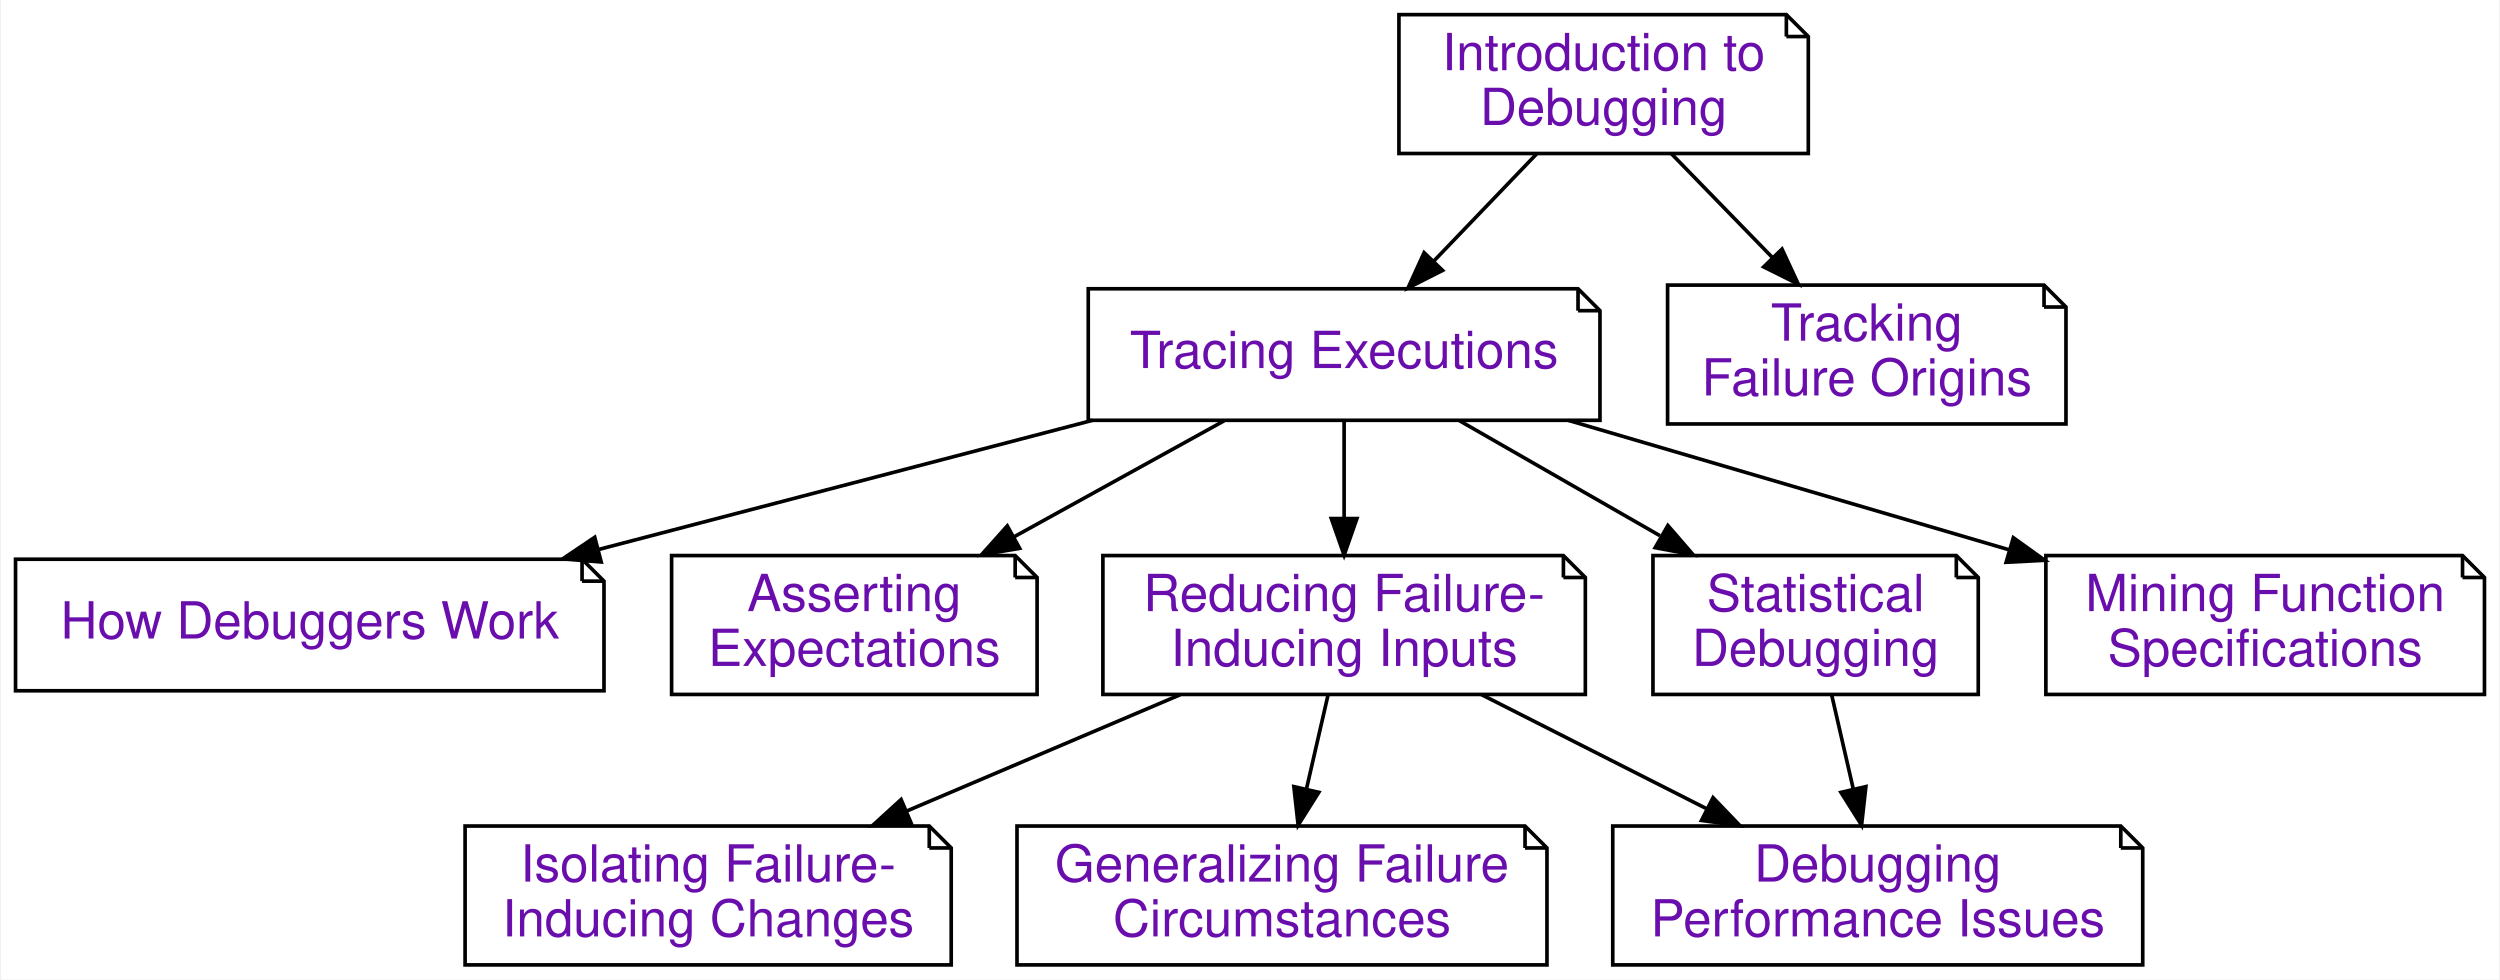
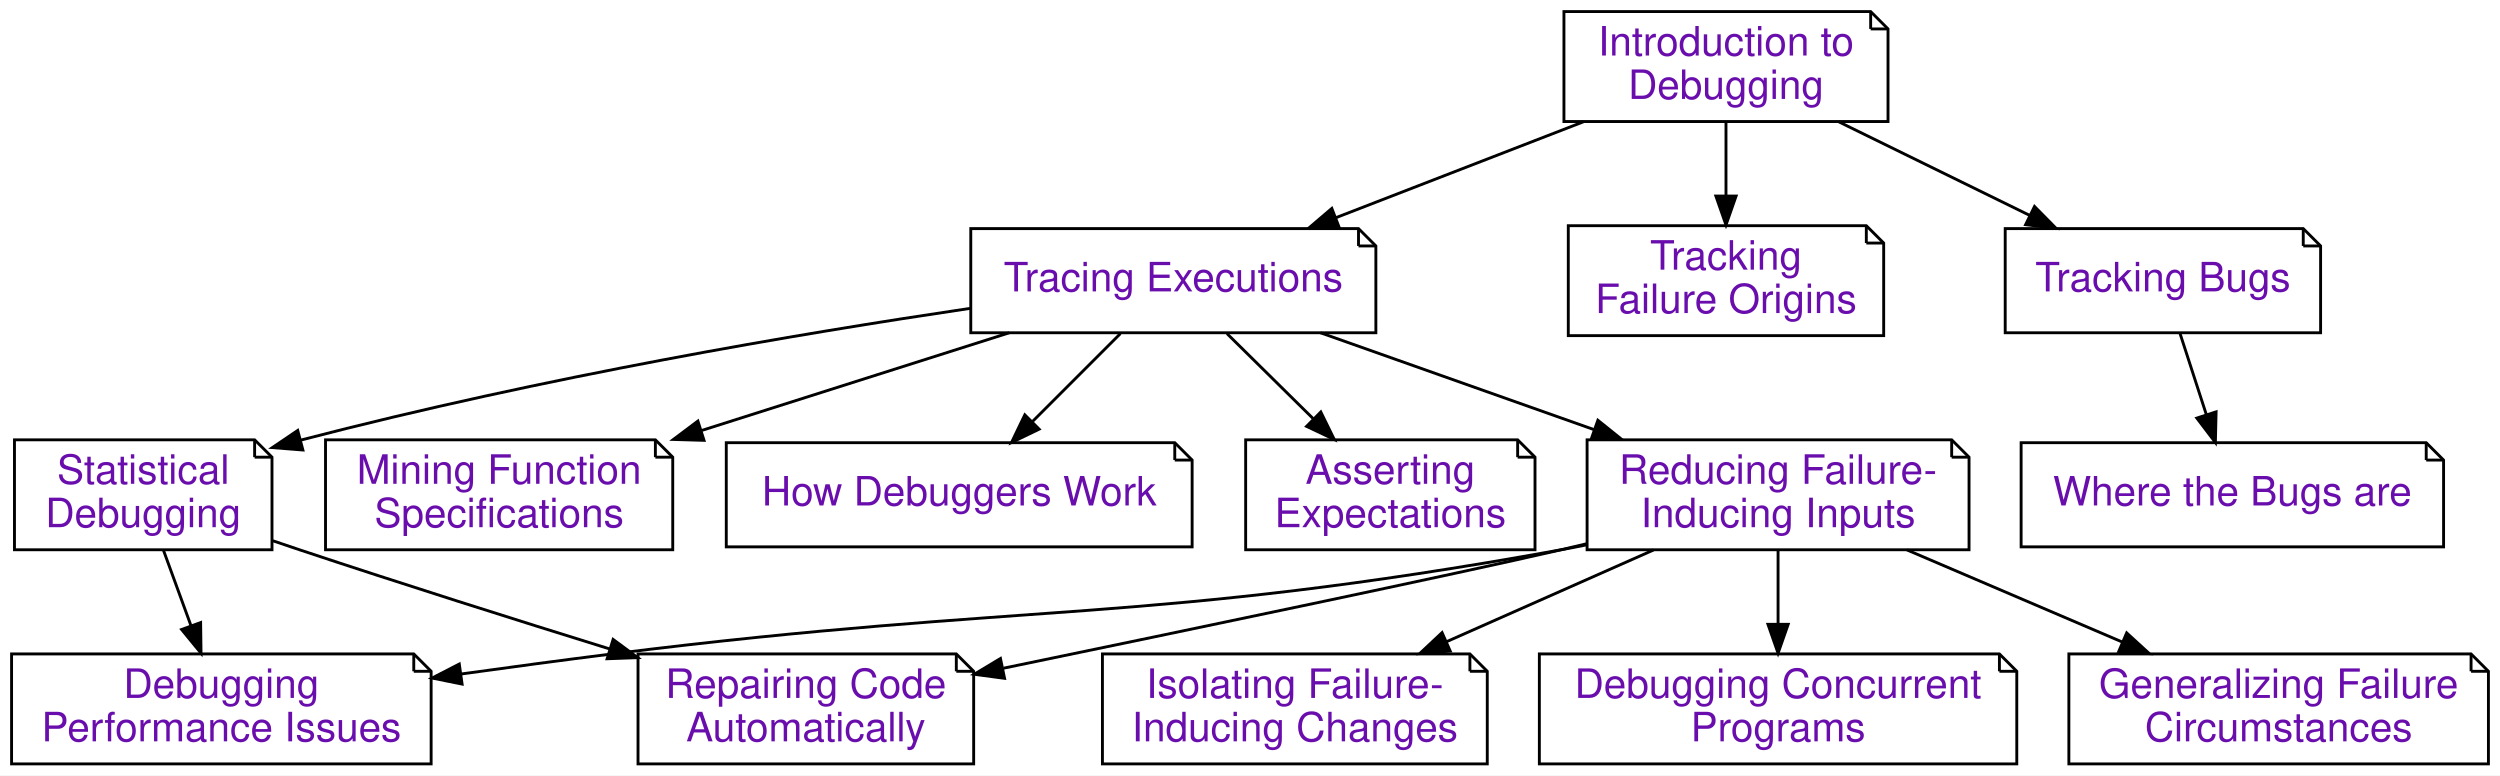
- <svg xmlns="http://www.w3.org/2000/svg" xmlns:xlink="http://www.w3.org/1999/xlink" width="684pt" height="268pt" viewBox="0.00 0.00 683.50 268.00">
+ <svg xmlns="http://www.w3.org/2000/svg" xmlns:xlink="http://www.w3.org/1999/xlink" width="864pt" height="268pt" viewBox="0.00 0.00 864.00 268.00">
  <g id="graph0" class="graph" transform="scale(1 1) rotate(0) translate(4 264)">
-     <polygon fill="#ffffff" stroke="transparent" points="-4,4 -4,-264 679.5,-264 679.5,4 -4,4" />
+     <polygon fill="#ffffff" stroke="transparent" points="-4,4 -4,-264 860,-264 860,4 -4,4" />
    <g id="node1" class="node">
      <g id="a_node1">
        <a xlink:href="Tracer.ipynb" xlink:title="Tracing Executions (Tracer)&#10;&#10;In this chapter, we show how to observe program state during an execution – a prerequisite for logging and interactive debugging. Thanks to the power of Python, we can do this in a few lines of code.">
-           <polygon fill="#ffffff" stroke="#000000" points="427.5,-185 293.5,-185 293.5,-149 433.5,-149 433.5,-179 427.5,-185" />
-           <polyline fill="none" stroke="#000000" points="427.5,-185 427.5,-179 " />
-           <polyline fill="none" stroke="#000000" points="433.5,-179 427.5,-179 " />
-           <text text-anchor="middle" x="363.5" y="-163.3" font-family="Raleway, Helvetica, Arial, sans-serif" font-size="14.00" fill="#6a0dad">Tracing Executions</text>
+           <polygon fill="#ffffff" stroke="#000000" points="465.5,-185 331.5,-185 331.5,-149 471.5,-149 471.5,-179 465.5,-185" />
+           <polyline fill="none" stroke="#000000" points="465.5,-185 465.5,-179 " />
+           <polyline fill="none" stroke="#000000" points="471.5,-179 465.5,-179 " />
+           <text text-anchor="middle" x="401.5" y="-163.3" font-family="Raleway, Helvetica, Arial, sans-serif" font-size="14.00" fill="#6a0dad">Tracing Executions</text>
        </a>
      </g>
    </g>
    <g id="node2" class="node">
      <g id="a_node2">
        <a xlink:href="Debugger.ipynb" xlink:title="How Debuggers Work (Debugger)&#10;&#10;Interactive debuggers are tools that allow you to selectively observe the program state during an execution.  In this chapter, you will learn how such debuggers work – by building your own debugger.">
-           <polygon fill="#ffffff" stroke="#000000" points="155,-111 0,-111 0,-75 161,-75 161,-105 155,-111" />
-           <polyline fill="none" stroke="#000000" points="155,-111 155,-105 " />
-           <polyline fill="none" stroke="#000000" points="161,-105 155,-105 " />
-           <text text-anchor="middle" x="80.5" y="-89.3" font-family="Raleway, Helvetica, Arial, sans-serif" font-size="14.00" fill="#6a0dad">How Debuggers Work</text>
+           <polygon fill="#ffffff" stroke="#000000" points="402,-111 247,-111 247,-75 408,-75 408,-105 402,-111" />
+           <polyline fill="none" stroke="#000000" points="402,-111 402,-105 " />
+           <polyline fill="none" stroke="#000000" points="408,-105 402,-105 " />
+           <text text-anchor="middle" x="327.5" y="-89.3" font-family="Raleway, Helvetica, Arial, sans-serif" font-size="14.00" fill="#6a0dad">How Debuggers Work</text>
        </a>
      </g>
    </g>
    <g id="edge1" class="edge">
-       <path fill="none" stroke="#000000" d="M294.632,-148.992C253.802,-138.316 201.901,-124.744 159.422,-113.637" />
-       <polygon fill="#000000" stroke="#000000" points="160.237,-110.232 149.677,-111.089 158.466,-117.005 160.237,-110.232" />
+       <path fill="none" stroke="#000000" d="M383.208,-148.708C374.067,-139.567 362.86,-128.36 352.9,-118.4" />
+       <polygon fill="#000000" stroke="#000000" points="355.128,-115.678 345.582,-111.082 350.178,-120.628 355.128,-115.678" />
    </g>
    <g id="node3" class="node">
      <g id="a_node3">
        <a xlink:href="Assertions.ipynb" xlink:title="Asserting Expectations (Assertions)&#10;&#10;In the previous chapters on tracing and interactive debugging, we have seen how to observe executions. By checking our observations against our expectations, we can find out when and how the program state is faulty. So far, we have assumed that this check would be done by humans – that is, us. However, having this check done by a computer, for instance as part of the execution, is infinitely more rigorous and efficient. In this chapter, we introduce techniques to specify our expectations and to check them at runtime, enabling us to detect faults right as they occur.">
-           <polygon fill="#ffffff" stroke="#000000" points="273.5,-112 179.5,-112 179.5,-74 279.5,-74 279.5,-106 273.5,-112" />
-           <polyline fill="none" stroke="#000000" points="273.5,-112 273.5,-106 " />
-           <polyline fill="none" stroke="#000000" points="279.5,-106 273.5,-106 " />
-           <text text-anchor="middle" x="229.5" y="-96.8" font-family="Raleway, Helvetica, Arial, sans-serif" font-size="14.00" fill="#6a0dad">Asserting</text>
-           <text text-anchor="middle" x="229.5" y="-81.8" font-family="Raleway, Helvetica, Arial, sans-serif" font-size="14.00" fill="#6a0dad">Expectations</text>
+           <polygon fill="#ffffff" stroke="#000000" points="520.5,-112 426.5,-112 426.5,-74 526.5,-74 526.5,-106 520.5,-112" />
+           <polyline fill="none" stroke="#000000" points="520.5,-112 520.5,-106 " />
+           <polyline fill="none" stroke="#000000" points="526.5,-106 520.5,-106 " />
+           <text text-anchor="middle" x="476.5" y="-96.8" font-family="Raleway, Helvetica, Arial, sans-serif" font-size="14.00" fill="#6a0dad">Asserting</text>
+           <text text-anchor="middle" x="476.5" y="-81.8" font-family="Raleway, Helvetica, Arial, sans-serif" font-size="14.00" fill="#6a0dad">Expectations</text>
        </a>
      </g>
    </g>
    <g id="edge2" class="edge">
-       <path fill="none" stroke="#000000" d="M330.72,-148.898C313.408,-139.337 291.929,-127.475 273.217,-117.142" />
-       <polygon fill="#000000" stroke="#000000" points="274.729,-113.979 264.284,-112.209 271.345,-120.107 274.729,-113.979" />
+       <path fill="none" stroke="#000000" d="M420.039,-148.708C429.027,-139.84 439.986,-129.027 449.849,-119.295" />
+       <polygon fill="#000000" stroke="#000000" points="452.468,-121.629 457.128,-112.114 447.551,-116.646 452.468,-121.629" />
    </g>
    <g id="node4" class="node">
      <g id="a_node4">
        <a xlink:href="DeltaDebugger.ipynb" xlink:title="Reducing Failure-Inducing Inputs (DeltaDebugger)&#10;&#10;A standard problem in debugging is this: Your program fails after processing some large input. Only a part of this input, however, is responsible for the failure. Reducing the input to a failure-inducing minimum not only eases debugging – it also helps in understanding why and when the program fails. In this chapter, we present techniques that automatically reduce and simplify failure-inducing inputs to a minimum, notably the popular Delta Debugging technique.">
-           <polygon fill="#ffffff" stroke="#000000" points="423.5,-112 297.5,-112 297.5,-74 429.5,-74 429.5,-106 423.5,-112" />
-           <polyline fill="none" stroke="#000000" points="423.5,-112 423.5,-106 " />
-           <polyline fill="none" stroke="#000000" points="429.5,-106 423.5,-106 " />
-           <text text-anchor="middle" x="363.5" y="-96.8" font-family="Raleway, Helvetica, Arial, sans-serif" font-size="14.00" fill="#6a0dad">Reducing Failure-</text>
-           <text text-anchor="middle" x="363.5" y="-81.8" font-family="Raleway, Helvetica, Arial, sans-serif" font-size="14.00" fill="#6a0dad">Inducing Inputs</text>
+           <polygon fill="#ffffff" stroke="#000000" points="670.5,-112 544.5,-112 544.5,-74 676.5,-74 676.5,-106 670.5,-112" />
+           <polyline fill="none" stroke="#000000" points="670.5,-112 670.5,-106 " />
+           <polyline fill="none" stroke="#000000" points="676.5,-106 670.5,-106 " />
+           <text text-anchor="middle" x="610.5" y="-96.8" font-family="Raleway, Helvetica, Arial, sans-serif" font-size="14.00" fill="#6a0dad">Reducing Failure-</text>
+           <text text-anchor="middle" x="610.5" y="-81.8" font-family="Raleway, Helvetica, Arial, sans-serif" font-size="14.00" fill="#6a0dad">Inducing Inputs</text>
        </a>
      </g>
    </g>
    <g id="edge3" class="edge">
-       <path fill="none" stroke="#000000" d="M363.5,-148.708C363.5,-140.71 363.5,-131.129 363.5,-122.186" />
-       <polygon fill="#000000" stroke="#000000" points="367,-122.114 363.5,-112.114 360,-122.114 367,-122.114" />
+       <path fill="none" stroke="#000000" d="M452.36,-148.992C480.817,-138.917 516.554,-126.263 546.853,-115.535" />
+       <polygon fill="#000000" stroke="#000000" points="548.225,-118.762 556.484,-112.125 545.889,-112.164 548.225,-118.762" />
    </g>
    <g id="node5" class="node">
      <g id="a_node5">
        <a xlink:href="StatisticalDebugger.ipynb" xlink:title="Statistical Debugging (StatisticalDebugger)&#10;&#10;In this chapter, we introduce statistical debugging – the idea that specific events during execution could be statistically correlated with failures. We start with coverage of individual lines and then proceed towards further execution features.">
-           <polygon fill="#ffffff" stroke="#000000" points="531,-112 448,-112 448,-74 537,-74 537,-106 531,-112" />
-           <polyline fill="none" stroke="#000000" points="531,-112 531,-106 " />
-           <polyline fill="none" stroke="#000000" points="537,-106 531,-106 " />
-           <text text-anchor="middle" x="492.5" y="-96.8" font-family="Raleway, Helvetica, Arial, sans-serif" font-size="14.00" fill="#6a0dad">Statistical</text>
-           <text text-anchor="middle" x="492.5" y="-81.8" font-family="Raleway, Helvetica, Arial, sans-serif" font-size="14.00" fill="#6a0dad">Debugging</text>
+           <polygon fill="#ffffff" stroke="#000000" points="84,-112 1,-112 1,-74 90,-74 90,-106 84,-112" />
+           <polyline fill="none" stroke="#000000" points="84,-112 84,-106 " />
+           <polyline fill="none" stroke="#000000" points="90,-106 84,-106 " />
+           <text text-anchor="middle" x="45.5" y="-96.8" font-family="Raleway, Helvetica, Arial, sans-serif" font-size="14.00" fill="#6a0dad">Statistical</text>
+           <text text-anchor="middle" x="45.5" y="-81.8" font-family="Raleway, Helvetica, Arial, sans-serif" font-size="14.00" fill="#6a0dad">Debugging</text>
        </a>
      </g>
    </g>
    <g id="edge4" class="edge">
-       <path fill="none" stroke="#000000" d="M395.057,-148.898C411.572,-139.424 432.025,-127.691 449.923,-117.424" />
-       <polygon fill="#000000" stroke="#000000" points="452.082,-120.221 459.014,-112.209 448.599,-114.149 452.082,-120.221" />
+       <path fill="none" stroke="#000000" d="M331.238,-157.425C271.872,-148.601 184.569,-133.906 99.895,-111.889" />
+       <polygon fill="#000000" stroke="#000000" points="100.681,-108.477 90.119,-109.311 98.896,-115.246 100.681,-108.477" />
    </g>
    <g id="node6" class="node">
      <g id="a_node6">
        <a xlink:href="DynamicInvariants.ipynb" xlink:title="Mining Function Specifications (DynamicInvariants)&#10;&#10;In the chapter on assertions, we have seen how important it is to check whether the result is as expected.  In this chapter, we introduce a technique that allows us to mine function specifications from a set of given executions, resulting in abstract and formal descriptions of what the function expects and what it delivers.">
-           <polygon fill="#ffffff" stroke="#000000" points="669.5,-112 555.5,-112 555.5,-74 675.5,-74 675.5,-106 669.5,-112" />
-           <polyline fill="none" stroke="#000000" points="669.5,-112 669.5,-106 " />
-           <polyline fill="none" stroke="#000000" points="675.5,-106 669.5,-106 " />
-           <text text-anchor="middle" x="615.5" y="-96.8" font-family="Raleway, Helvetica, Arial, sans-serif" font-size="14.00" fill="#6a0dad">Mining Function</text>
-           <text text-anchor="middle" x="615.5" y="-81.8" font-family="Raleway, Helvetica, Arial, sans-serif" font-size="14.00" fill="#6a0dad">Specifications</text>
+           <polygon fill="#ffffff" stroke="#000000" points="222.5,-112 108.5,-112 108.5,-74 228.5,-74 228.5,-106 222.5,-112" />
+           <polyline fill="none" stroke="#000000" points="222.5,-112 222.5,-106 " />
+           <polyline fill="none" stroke="#000000" points="228.5,-106 222.5,-106 " />
+           <text text-anchor="middle" x="168.5" y="-96.8" font-family="Raleway, Helvetica, Arial, sans-serif" font-size="14.00" fill="#6a0dad">Mining Function</text>
+           <text text-anchor="middle" x="168.5" y="-81.8" font-family="Raleway, Helvetica, Arial, sans-serif" font-size="14.00" fill="#6a0dad">Specifications</text>
        </a>
      </g>
    </g>
    <g id="edge5" class="edge">
-       <path fill="none" stroke="#000000" d="M424.824,-148.992C461.201,-138.31 507.445,-124.731 545.281,-113.62" />
-       <polygon fill="#000000" stroke="#000000" points="546.601,-116.88 555.21,-110.704 544.629,-110.164 546.601,-116.88" />
-     </g>
-     <g id="node9" class="node">
-       <g id="a_node9">
-         <a xlink:href="ChangeDebugger.ipynb" xlink:title="Isolating Failure-Inducing Changes (ChangeDebugger)&#10;&#10;&quot;Yesterday, my program worked. Today, it does not. Why?&quot; In debugging, as elsewhere in software development, code keeps on changing. Thus, it can happen that a piece of code that yesterday was working perfectly, today no longer runs – because we (or others) have made some changes to it that cause it to fail. The good news is that for debugging, we can actually exploit this version history to narrow down the changes that caused the failure – be it by us or by others.">
-           <polygon fill="#ffffff" stroke="#000000" points="250,-38 123,-38 123,0 256,0 256,-32 250,-38" />
-           <polyline fill="none" stroke="#000000" points="250,-38 250,-32 " />
-           <polyline fill="none" stroke="#000000" points="256,-32 250,-32 " />
-           <text text-anchor="middle" x="189.5" y="-22.8" font-family="Raleway, Helvetica, Arial, sans-serif" font-size="14.00" fill="#6a0dad">Isolating Failure-</text>
-           <text text-anchor="middle" x="189.5" y="-7.8" font-family="Raleway, Helvetica, Arial, sans-serif" font-size="14.00" fill="#6a0dad">Inducing Changes</text>
-         </a>
-       </g>
-     </g>
-     <g id="edge8" class="edge">
-       <path fill="none" stroke="#000000" d="M318.691,-73.943C295.845,-64.227 267.878,-52.333 243.815,-42.099" />
-       <polygon fill="#000000" stroke="#000000" points="245.032,-38.814 234.46,-38.121 242.292,-45.255 245.032,-38.814" />
+       <path fill="none" stroke="#000000" d="M344.8,-148.992C312.801,-138.829 272.543,-126.044 238.579,-115.257" />
+       <polygon fill="#000000" stroke="#000000" points="239.31,-111.817 228.719,-112.125 237.191,-118.488 239.31,-111.817" />
    </g>
    <g id="node10" class="node">
      <g id="a_node10">
-         <a xlink:href="DDSetDebugger.ipynb" xlink:title="Generalizing Failure Circumstances (DDSetDebugger)&#10;&#10;One central question in debugging is: Does this bug occur in other situations, too? In this chapter, we present a technique that is set to generalize the circumstances under which a failure occurs. The DDSET algorithm takes a failure-inducing input, breaks it into individual elements. For each element, it tries to find whether it can be replaced by others in the same category, and if so, it generalizes the concrete element to the very category. The result is a pattern that characterizes the failure condition: &quot;The failure occurs for all inputs of the form (&lt;expr&gt; * &lt;expr&gt;).">
-           <polygon fill="#ffffff" stroke="#000000" points="413,-38 274,-38 274,0 419,0 419,-32 413,-38" />
-           <polyline fill="none" stroke="#000000" points="413,-38 413,-32 " />
-           <polyline fill="none" stroke="#000000" points="419,-32 413,-32 " />
-           <text text-anchor="middle" x="346.5" y="-22.8" font-family="Raleway, Helvetica, Arial, sans-serif" font-size="14.00" fill="#6a0dad">Generalizing Failure</text>
-           <text text-anchor="middle" x="346.5" y="-7.8" font-family="Raleway, Helvetica, Arial, sans-serif" font-size="14.00" fill="#6a0dad">Circumstances</text>
+         <a xlink:href="ChangeDebugger.ipynb" xlink:title="Isolating Failure-Inducing Changes (ChangeDebugger)&#10;&#10;&quot;Yesterday, my program worked. Today, it does not. Why?&quot; In debugging, as elsewhere in software development, code keeps on changing. Thus, it can happen that a piece of code that yesterday was working perfectly, today no longer runs – because we (or others) have made some changes to it that cause it to fail. The good news is that for debugging, we can actually exploit this version history to narrow down the changes that caused the failure – be it by us or by others.">
+           <polygon fill="#ffffff" stroke="#000000" points="504,-38 377,-38 377,0 510,0 510,-32 504,-38" />
+           <polyline fill="none" stroke="#000000" points="504,-38 504,-32 " />
+           <polyline fill="none" stroke="#000000" points="510,-32 504,-32 " />
+           <text text-anchor="middle" x="443.5" y="-22.8" font-family="Raleway, Helvetica, Arial, sans-serif" font-size="14.00" fill="#6a0dad">Isolating Failure-</text>
+           <text text-anchor="middle" x="443.5" y="-7.8" font-family="Raleway, Helvetica, Arial, sans-serif" font-size="14.00" fill="#6a0dad">Inducing Changes</text>
        </a>
      </g>
    </g>
    <g id="edge9" class="edge">
-       <path fill="none" stroke="#000000" d="M359.122,-73.943C357.312,-66.064 355.173,-56.752 353.175,-48.054" />
-       <polygon fill="#000000" stroke="#000000" points="356.572,-47.212 350.922,-38.249 349.75,-48.779 356.572,-47.212" />
+       <path fill="none" stroke="#000000" d="M567.493,-73.943C545.664,-64.27 518.962,-52.438 495.937,-42.235" />
+       <polygon fill="#000000" stroke="#000000" points="497.211,-38.972 486.651,-38.121 494.375,-45.372 497.211,-38.972" />
    </g>
    <g id="node11" class="node">
      <g id="a_node11">
+         <a xlink:href="ThreadDebugger.ipynb" xlink:title="Debugging Concurrent Programs (ThreadDebugger)&#10;&#10;Brief abstract/introduction/motivation.  State what the chapter is about in 1-2 paragraphs.&#10;Then, have an introduction video:">
+           <polygon fill="#ffffff" stroke="#000000" points="687,-38 528,-38 528,0 693,0 693,-32 687,-38" />
+           <polyline fill="none" stroke="#000000" points="687,-38 687,-32 " />
+           <polyline fill="none" stroke="#000000" points="693,-32 687,-32 " />
+           <text text-anchor="middle" x="610.5" y="-22.8" font-family="Raleway, Helvetica, Arial, sans-serif" font-size="14.00" fill="#6a0dad">Debugging Concurrent</text>
+           <text text-anchor="middle" x="610.5" y="-7.8" font-family="Raleway, Helvetica, Arial, sans-serif" font-size="14.00" fill="#6a0dad">Programs</text>
+         </a>
+       </g>
+     </g>
+     <g id="edge10" class="edge">
+       <path fill="none" stroke="#000000" d="M610.5,-73.943C610.5,-66.149 610.5,-56.954 610.5,-48.338" />
+       <polygon fill="#000000" stroke="#000000" points="614,-48.249 610.5,-38.249 607,-48.249 614,-48.249" />
+     </g>
+     <g id="node12" class="node">
+       <g id="a_node12">
+         <a xlink:href="DDSetDebugger.ipynb" xlink:title="Generalizing Failure Circumstances (DDSetDebugger)&#10;&#10;One central question in debugging is: Does this bug occur in other situations, too? In this chapter, we present a technique that is set to generalize the circumstances under which a failure occurs. The DDSET algorithm takes a failure-inducing input, breaks it into individual elements. For each element, it tries to find whether it can be replaced by others in the same category, and if so, it generalizes the concrete element to the very category. The result is a pattern that characterizes the failure condition: &quot;The failure occurs for all inputs of the form (&lt;expr&gt; * &lt;expr&gt;).">
+           <polygon fill="#ffffff" stroke="#000000" points="850,-38 711,-38 711,0 856,0 856,-32 850,-38" />
+           <polyline fill="none" stroke="#000000" points="850,-38 850,-32 " />
+           <polyline fill="none" stroke="#000000" points="856,-32 850,-32 " />
+           <text text-anchor="middle" x="783.5" y="-22.8" font-family="Raleway, Helvetica, Arial, sans-serif" font-size="14.00" fill="#6a0dad">Generalizing Failure</text>
+           <text text-anchor="middle" x="783.5" y="-7.8" font-family="Raleway, Helvetica, Arial, sans-serif" font-size="14.00" fill="#6a0dad">Circumstances</text>
+         </a>
+       </g>
+     </g>
+     <g id="edge11" class="edge">
+       <path fill="none" stroke="#000000" d="M655.052,-73.943C677.766,-64.227 705.572,-52.333 729.497,-42.099" />
+       <polygon fill="#000000" stroke="#000000" points="730.981,-45.272 738.799,-38.121 728.228,-38.836 730.981,-45.272" />
+     </g>
+     <g id="node13" class="node">
+       <g id="a_node13">
        <a xlink:href="PerformanceDebugger.ipynb" xlink:title="Debugging Performance Issues (PerformanceDebugger)&#10;&#10;Most chapters of this book deal with functional issues – that is, issues related to the functionality (or its absence) of the code in question. However, debugging can also involve nonfunctional issues, however – performance, usability, reliability, and more. In this chapter, we give a short introduction on how to debug such nonfunctional issues, notably performance issues.">
-           <polygon fill="#ffffff" stroke="#000000" points="576,-38 437,-38 437,0 582,0 582,-32 576,-38" />
-           <polyline fill="none" stroke="#000000" points="576,-38 576,-32 " />
-           <polyline fill="none" stroke="#000000" points="582,-32 576,-32 " />
-           <text text-anchor="middle" x="509.5" y="-22.8" font-family="Raleway, Helvetica, Arial, sans-serif" font-size="14.00" fill="#6a0dad">Debugging</text>
-           <text text-anchor="middle" x="509.5" y="-7.8" font-family="Raleway, Helvetica, Arial, sans-serif" font-size="14.00" fill="#6a0dad">Performance Issues</text>
-         </a>
-       </g>
-     </g>
-     <g id="edge10" class="edge">
-       <path fill="none" stroke="#000000" d="M401.099,-73.943C419.929,-64.399 442.905,-52.754 462.85,-42.644" />
-       <polygon fill="#000000" stroke="#000000" points="464.438,-45.764 471.775,-38.121 461.273,-39.52 464.438,-45.764" />
-     </g>
-     <g id="edge11" class="edge">
-       <path fill="none" stroke="#000000" d="M496.878,-73.943C498.688,-66.064 500.827,-56.752 502.825,-48.054" />
-       <polygon fill="#000000" stroke="#000000" points="506.25,-48.779 505.078,-38.249 499.428,-47.212 506.25,-48.779" />
+           <polygon fill="#ffffff" stroke="#000000" points="139,-38 0,-38 0,0 145,0 145,-32 139,-38" />
+           <polyline fill="none" stroke="#000000" points="139,-38 139,-32 " />
+           <polyline fill="none" stroke="#000000" points="145,-32 139,-32 " />
+           <text text-anchor="middle" x="72.5" y="-22.8" font-family="Raleway, Helvetica, Arial, sans-serif" font-size="14.00" fill="#6a0dad">Debugging</text>
+           <text text-anchor="middle" x="72.5" y="-7.8" font-family="Raleway, Helvetica, Arial, sans-serif" font-size="14.00" fill="#6a0dad">Performance Issues</text>
+         </a>
+       </g>
+     </g>
+     <g id="edge12" class="edge">
+       <path fill="none" stroke="#000000" d="M544.356,-75.714C541.37,-75.101 538.408,-74.525 535.5,-74 391.183,-47.93 353.017,-56.221 207.5,-38 190.616,-35.886 172.569,-33.461 155.343,-31.066" />
+       <polygon fill="#000000" stroke="#000000" points="155.699,-27.582 145.311,-29.662 154.729,-34.514 155.699,-27.582" />
+     </g>
+     <g id="node14" class="node">
+       <g id="a_node14">
+         <a xlink:href="Repairer.ipynb" xlink:title="Repairing Code Automatically (Repairer)&#10;&#10;So far, we have discussed how to track failures and how to locate defects in code. Let us now discuss how to repair defects – that is, to correct the code such that the failure no longer occurs. We will discuss how to repair code automatically – by systematically searching through possible fixes and evolving the most promising candidates.">
+           <polygon fill="#ffffff" stroke="#000000" points="326.5,-38 216.5,-38 216.5,0 332.5,0 332.5,-32 326.5,-38" />
+           <polyline fill="none" stroke="#000000" points="326.5,-38 326.5,-32 " />
+           <polyline fill="none" stroke="#000000" points="332.5,-32 326.5,-32 " />
+           <text text-anchor="middle" x="274.5" y="-22.8" font-family="Raleway, Helvetica, Arial, sans-serif" font-size="14.00" fill="#6a0dad">Repairing Code</text>
+           <text text-anchor="middle" x="274.5" y="-7.8" font-family="Raleway, Helvetica, Arial, sans-serif" font-size="14.00" fill="#6a0dad">Automatically</text>
+         </a>
+       </g>
+     </g>
+     <g id="edge13" class="edge">
+       <path fill="none" stroke="#000000" d="M544.282,-76.07C541.317,-75.361 538.379,-74.668 535.5,-74 499.585,-65.67 407.372,-46.424 342.791,-33.064" />
+       <polygon fill="#000000" stroke="#000000" points="343.177,-29.57 332.676,-30.973 341.76,-36.425 343.177,-29.57" />
+     </g>
+     <g id="edge14" class="edge">
+       <path fill="none" stroke="#000000" d="M52.453,-73.943C55.359,-65.978 58.8,-56.549 62.002,-47.771" />
+       <polygon fill="#000000" stroke="#000000" points="65.337,-48.843 65.477,-38.249 58.761,-46.444 65.337,-48.843" />
+     </g>
+     <g id="edge15" class="edge">
+       <path fill="none" stroke="#000000" d="M90.249,-77.124C93.376,-76.055 96.483,-75.005 99.5,-74 134.688,-62.284 174.075,-49.846 206.559,-39.767" />
+       <polygon fill="#000000" stroke="#000000" points="207.889,-43.019 216.406,-36.718 205.819,-36.332 207.889,-43.019" />
    </g>
    <g id="node7" class="node">
      <g id="a_node7">
        <a xlink:href="Intro_Debugging.ipynb" xlink:title="Introduction to Debugging (Intro_Debugging)&#10;&#10;In this book, we want to explore debugging - the art and science of fixing bugs in computer software. In particular, we want to explore techniques that automatically answer questions like: Where is the bug? When does it occur? And how can we repair it? But before we start automating the debugging process, we first need to understand what this process is.">
-           <polygon fill="#ffffff" stroke="#000000" points="484.5,-260 378.5,-260 378.5,-222 490.5,-222 490.5,-254 484.5,-260" />
-           <polyline fill="none" stroke="#000000" points="484.5,-260 484.5,-254 " />
-           <polyline fill="none" stroke="#000000" points="490.5,-254 484.5,-254 " />
-           <text text-anchor="middle" x="434.5" y="-244.8" font-family="Raleway, Helvetica, Arial, sans-serif" font-size="14.00" fill="#6a0dad">Introduction to</text>
-           <text text-anchor="middle" x="434.5" y="-229.8" font-family="Raleway, Helvetica, Arial, sans-serif" font-size="14.00" fill="#6a0dad">Debugging</text>
+           <polygon fill="#ffffff" stroke="#000000" points="642.5,-260 536.5,-260 536.5,-222 648.5,-222 648.5,-254 642.5,-260" />
+           <polyline fill="none" stroke="#000000" points="642.5,-260 642.5,-254 " />
+           <polyline fill="none" stroke="#000000" points="648.5,-254 642.5,-254 " />
+           <text text-anchor="middle" x="592.5" y="-244.8" font-family="Raleway, Helvetica, Arial, sans-serif" font-size="14.00" fill="#6a0dad">Introduction to</text>
+           <text text-anchor="middle" x="592.5" y="-229.8" font-family="Raleway, Helvetica, Arial, sans-serif" font-size="14.00" fill="#6a0dad">Debugging</text>
        </a>
      </g>
    </g>
    <g id="edge6" class="edge">
-       <path fill="none" stroke="#000000" d="M416.216,-221.943C407.657,-213.023 397.336,-202.266 388.104,-192.644" />
-       <polygon fill="#000000" stroke="#000000" points="390.437,-190.019 380.988,-185.227 385.386,-194.866 390.437,-190.019" />
+       <path fill="none" stroke="#000000" d="M543.313,-221.943C517.111,-211.792 484.773,-199.263 457.597,-188.734" />
+       <polygon fill="#000000" stroke="#000000" points="458.807,-185.449 448.218,-185.1 456.278,-191.977 458.807,-185.449" />
    </g>
    <g id="node8" class="node">
      <g id="a_node8">
        <a xlink:href="Slicer.ipynb" xlink:title="Tracking Failure Origins (Slicer)&#10;&#10;The question of &quot;Where does this value come from?&quot; is fundamental for debugging. Which earlier variables could possibly have influenced the current erroneous state? And how did their values come to be?">
-           <polygon fill="#ffffff" stroke="#000000" points="555,-186 452,-186 452,-148 561,-148 561,-180 555,-186" />
-           <polyline fill="none" stroke="#000000" points="555,-186 555,-180 " />
-           <polyline fill="none" stroke="#000000" points="561,-180 555,-180 " />
-           <text text-anchor="middle" x="506.5" y="-170.8" font-family="Raleway, Helvetica, Arial, sans-serif" font-size="14.00" fill="#6a0dad">Tracking </text>
-           <text text-anchor="middle" x="506.5" y="-155.8" font-family="Raleway, Helvetica, Arial, sans-serif" font-size="14.00" fill="#6a0dad">Failure Origins</text>
+           <polygon fill="#ffffff" stroke="#000000" points="641,-186 538,-186 538,-148 647,-148 647,-180 641,-186" />
+           <polyline fill="none" stroke="#000000" points="641,-186 641,-180 " />
+           <polyline fill="none" stroke="#000000" points="647,-180 641,-180 " />
+           <text text-anchor="middle" x="592.5" y="-170.8" font-family="Raleway, Helvetica, Arial, sans-serif" font-size="14.00" fill="#6a0dad">Tracking </text>
+           <text text-anchor="middle" x="592.5" y="-155.8" font-family="Raleway, Helvetica, Arial, sans-serif" font-size="14.00" fill="#6a0dad">Failure Origins</text>
        </a>
      </g>
    </g>
    <g id="edge7" class="edge">
-       <path fill="none" stroke="#000000" d="M453.042,-221.943C461.458,-213.293 471.555,-202.916 480.695,-193.521" />
-       <polygon fill="#000000" stroke="#000000" points="483.306,-195.857 487.771,-186.25 478.289,-190.976 483.306,-195.857" />
+       <path fill="none" stroke="#000000" d="M592.5,-221.943C592.5,-214.149 592.5,-204.954 592.5,-196.338" />
+       <polygon fill="#000000" stroke="#000000" points="596,-196.249 592.5,-186.25 589,-196.25 596,-196.249" />
+     </g>
+     <g id="node9" class="node">
+       <g id="a_node9">
+         <a xlink:href="Tracking.ipynb" xlink:title="Tracking Bugs (Tracking)&#10;&#10;So far, we have assumed that failures would be discovered and fixed by a single programmer during development. But what if the user who discovers a bug is different from the developer who eventually fixes it? In this case, users have to report bugs, and one needs to ensure that reported bugs are systematically tracked. This is the job of dedicated bug tracking systems, which we will discuss (and demo) in this chapter.">
+           <polygon fill="#ffffff" stroke="#000000" points="792,-185 689,-185 689,-149 798,-149 798,-179 792,-185" />
+           <polyline fill="none" stroke="#000000" points="792,-185 792,-179 " />
+           <polyline fill="none" stroke="#000000" points="798,-179 792,-179 " />
+           <text text-anchor="middle" x="743.5" y="-163.3" font-family="Raleway, Helvetica, Arial, sans-serif" font-size="14.00" fill="#6a0dad">Tracking Bugs</text>
+         </a>
+       </g>
+     </g>
+     <g id="edge8" class="edge">
+       <path fill="none" stroke="#000000" d="M631.386,-221.943C651.558,-212.058 676.33,-199.918 697.454,-189.565" />
+       <polygon fill="#000000" stroke="#000000" points="699.126,-192.644 706.566,-185.1 696.046,-186.358 699.126,-192.644" />
+     </g>
+     <g id="node15" class="node">
+       <g id="a_node15">
+         <a xlink:href="ChangeCounter.ipynb" xlink:title="Where the Bugs are (ChangeCounter)&#10;&#10;Every time a bug is fixed, developers leave a trace – in the version database when they commit the fix, or in the bug database when they close the bug. In this chapter, we learn how to mine these repositories for past changes and bugs, and how to map them to individual modules and functions, highlighting those project components that have seen most changes and fixes over time.">
+           <polygon fill="#ffffff" stroke="#000000" points="834.5,-111 694.5,-111 694.5,-75 840.5,-75 840.5,-105 834.5,-111" />
+           <polyline fill="none" stroke="#000000" points="834.5,-111 834.5,-105 " />
+           <polyline fill="none" stroke="#000000" points="840.5,-105 834.5,-105 " />
+           <text text-anchor="middle" x="767.5" y="-89.3" font-family="Raleway, Helvetica, Arial, sans-serif" font-size="14.00" fill="#6a0dad">Where the Bugs are</text>
+         </a>
+       </g>
+     </g>
+     <g id="edge16" class="edge">
+       <path fill="none" stroke="#000000" d="M749.433,-148.708C752.164,-140.284 755.466,-130.105 758.495,-120.765" />
+       <polygon fill="#000000" stroke="#000000" points="761.88,-121.674 761.636,-111.082 755.221,-119.514 761.88,-121.674" />
    </g>
  </g>
</svg>
